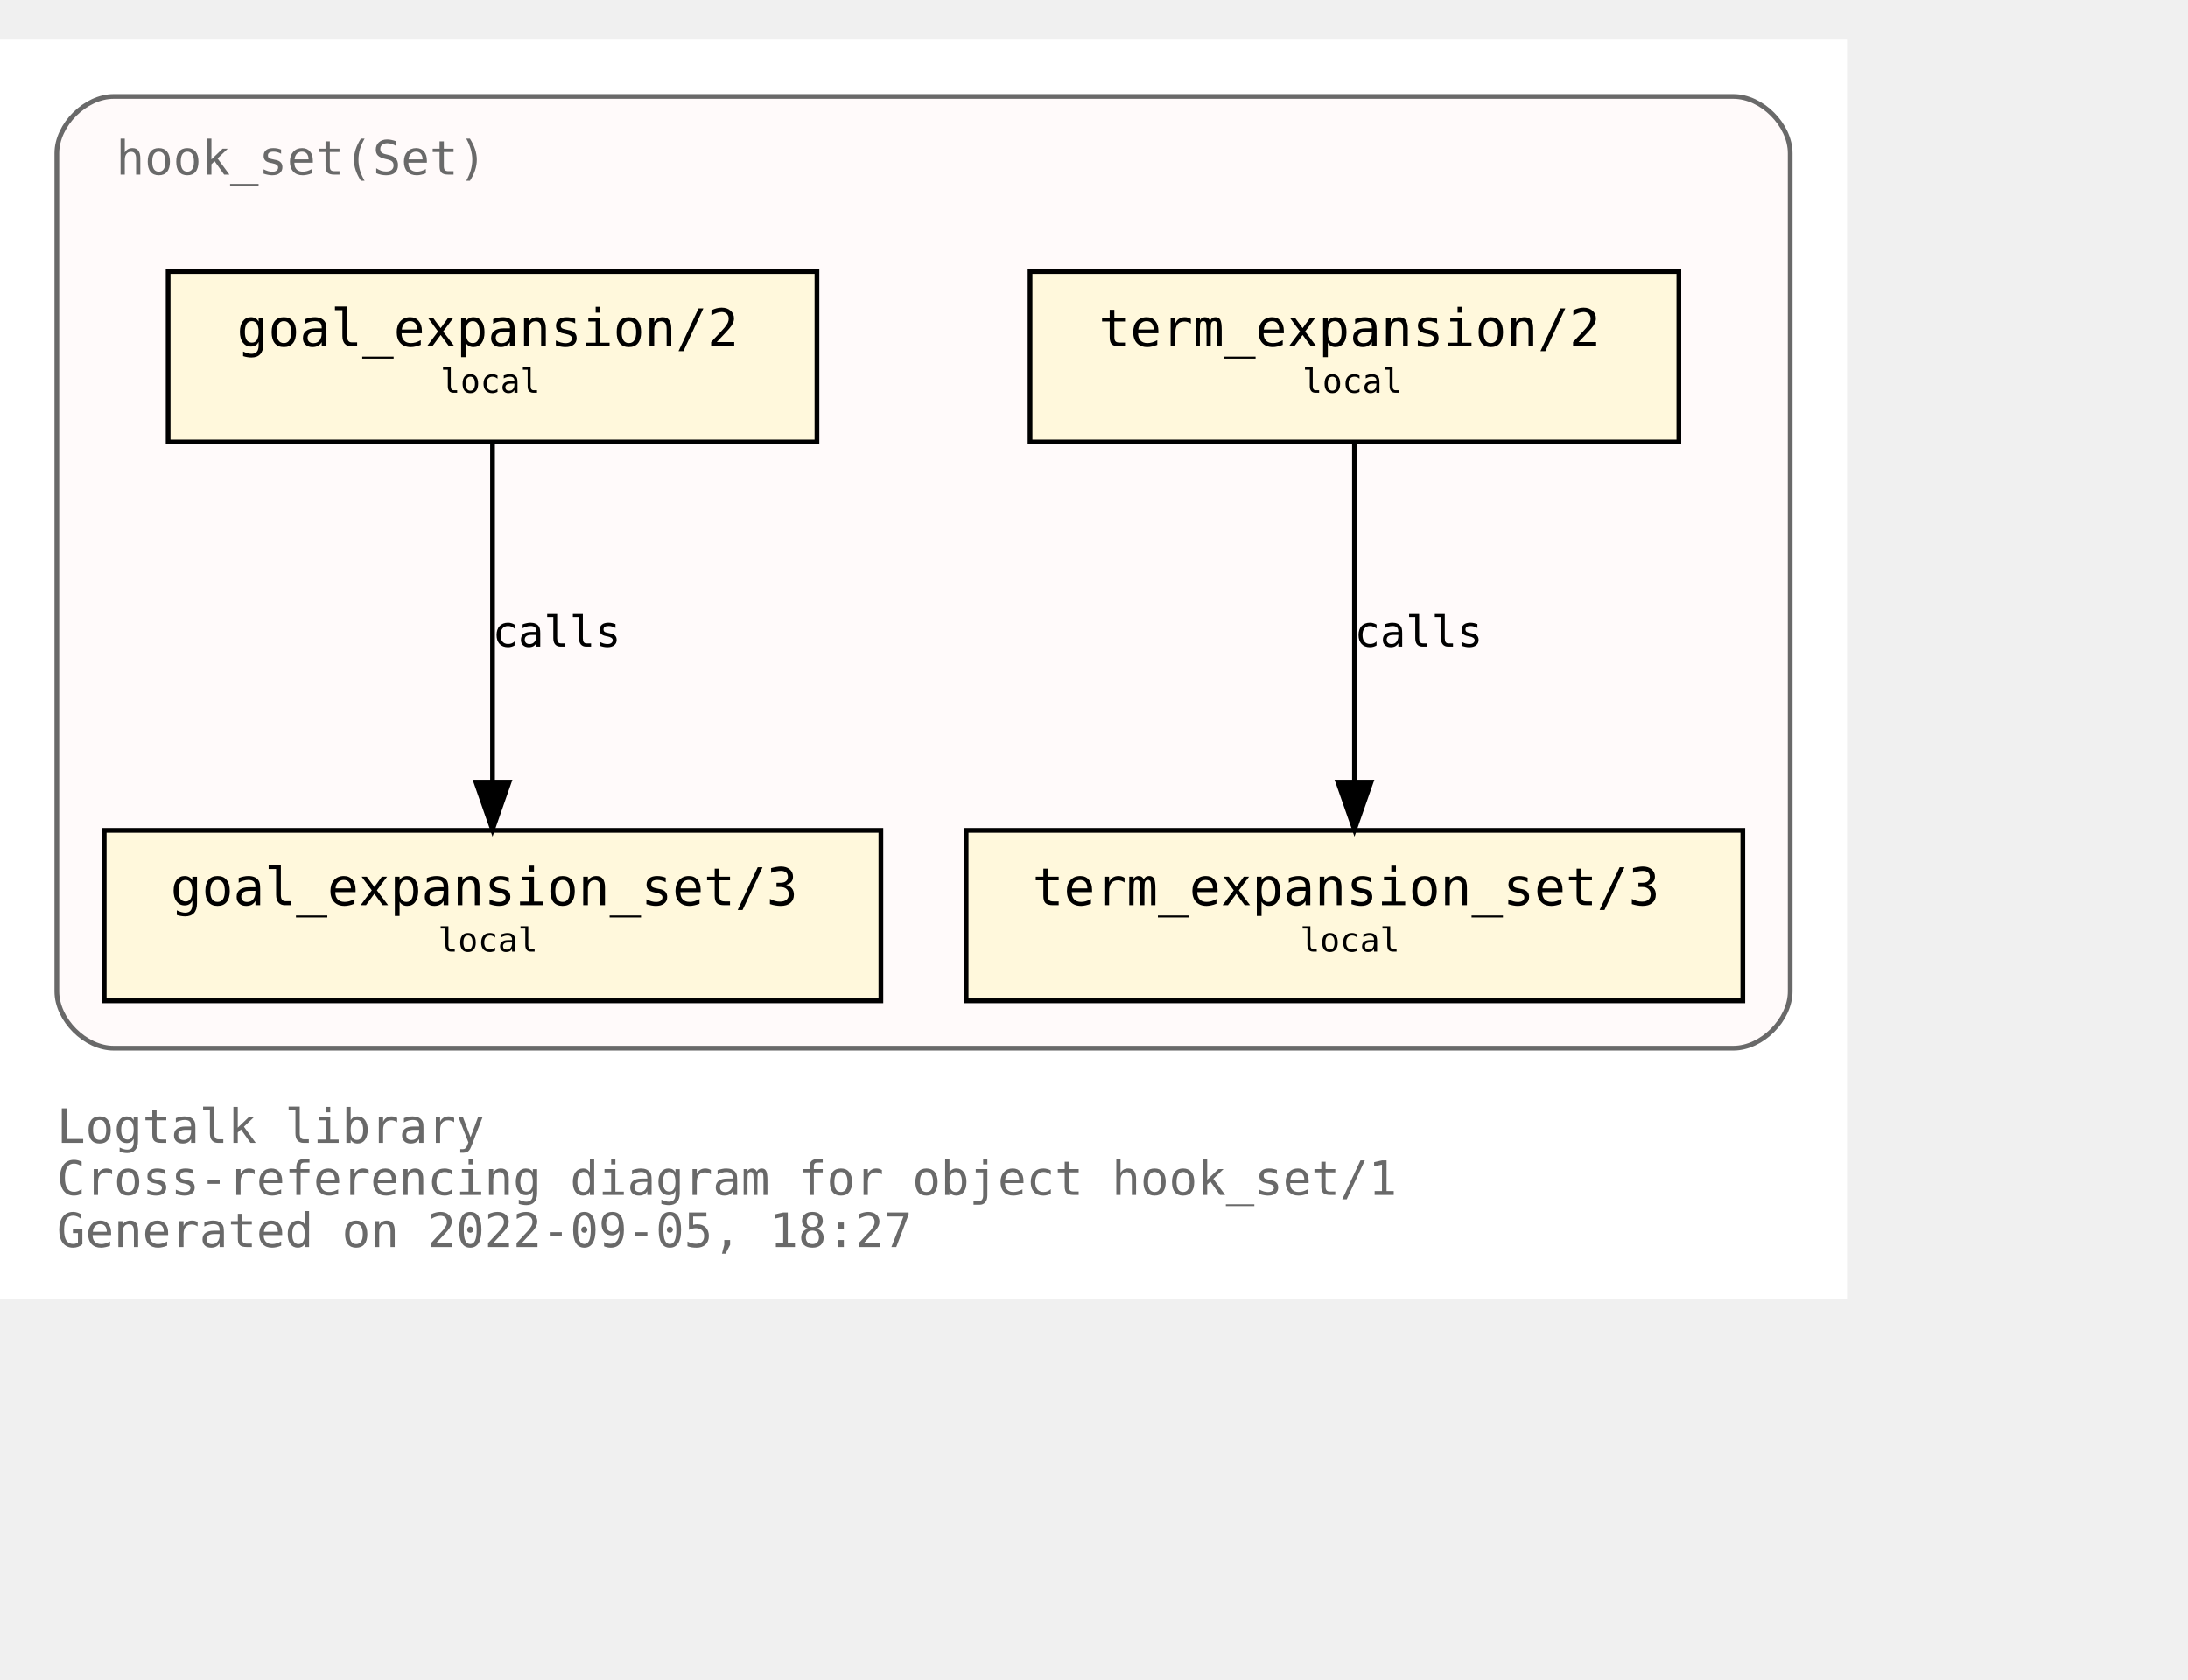
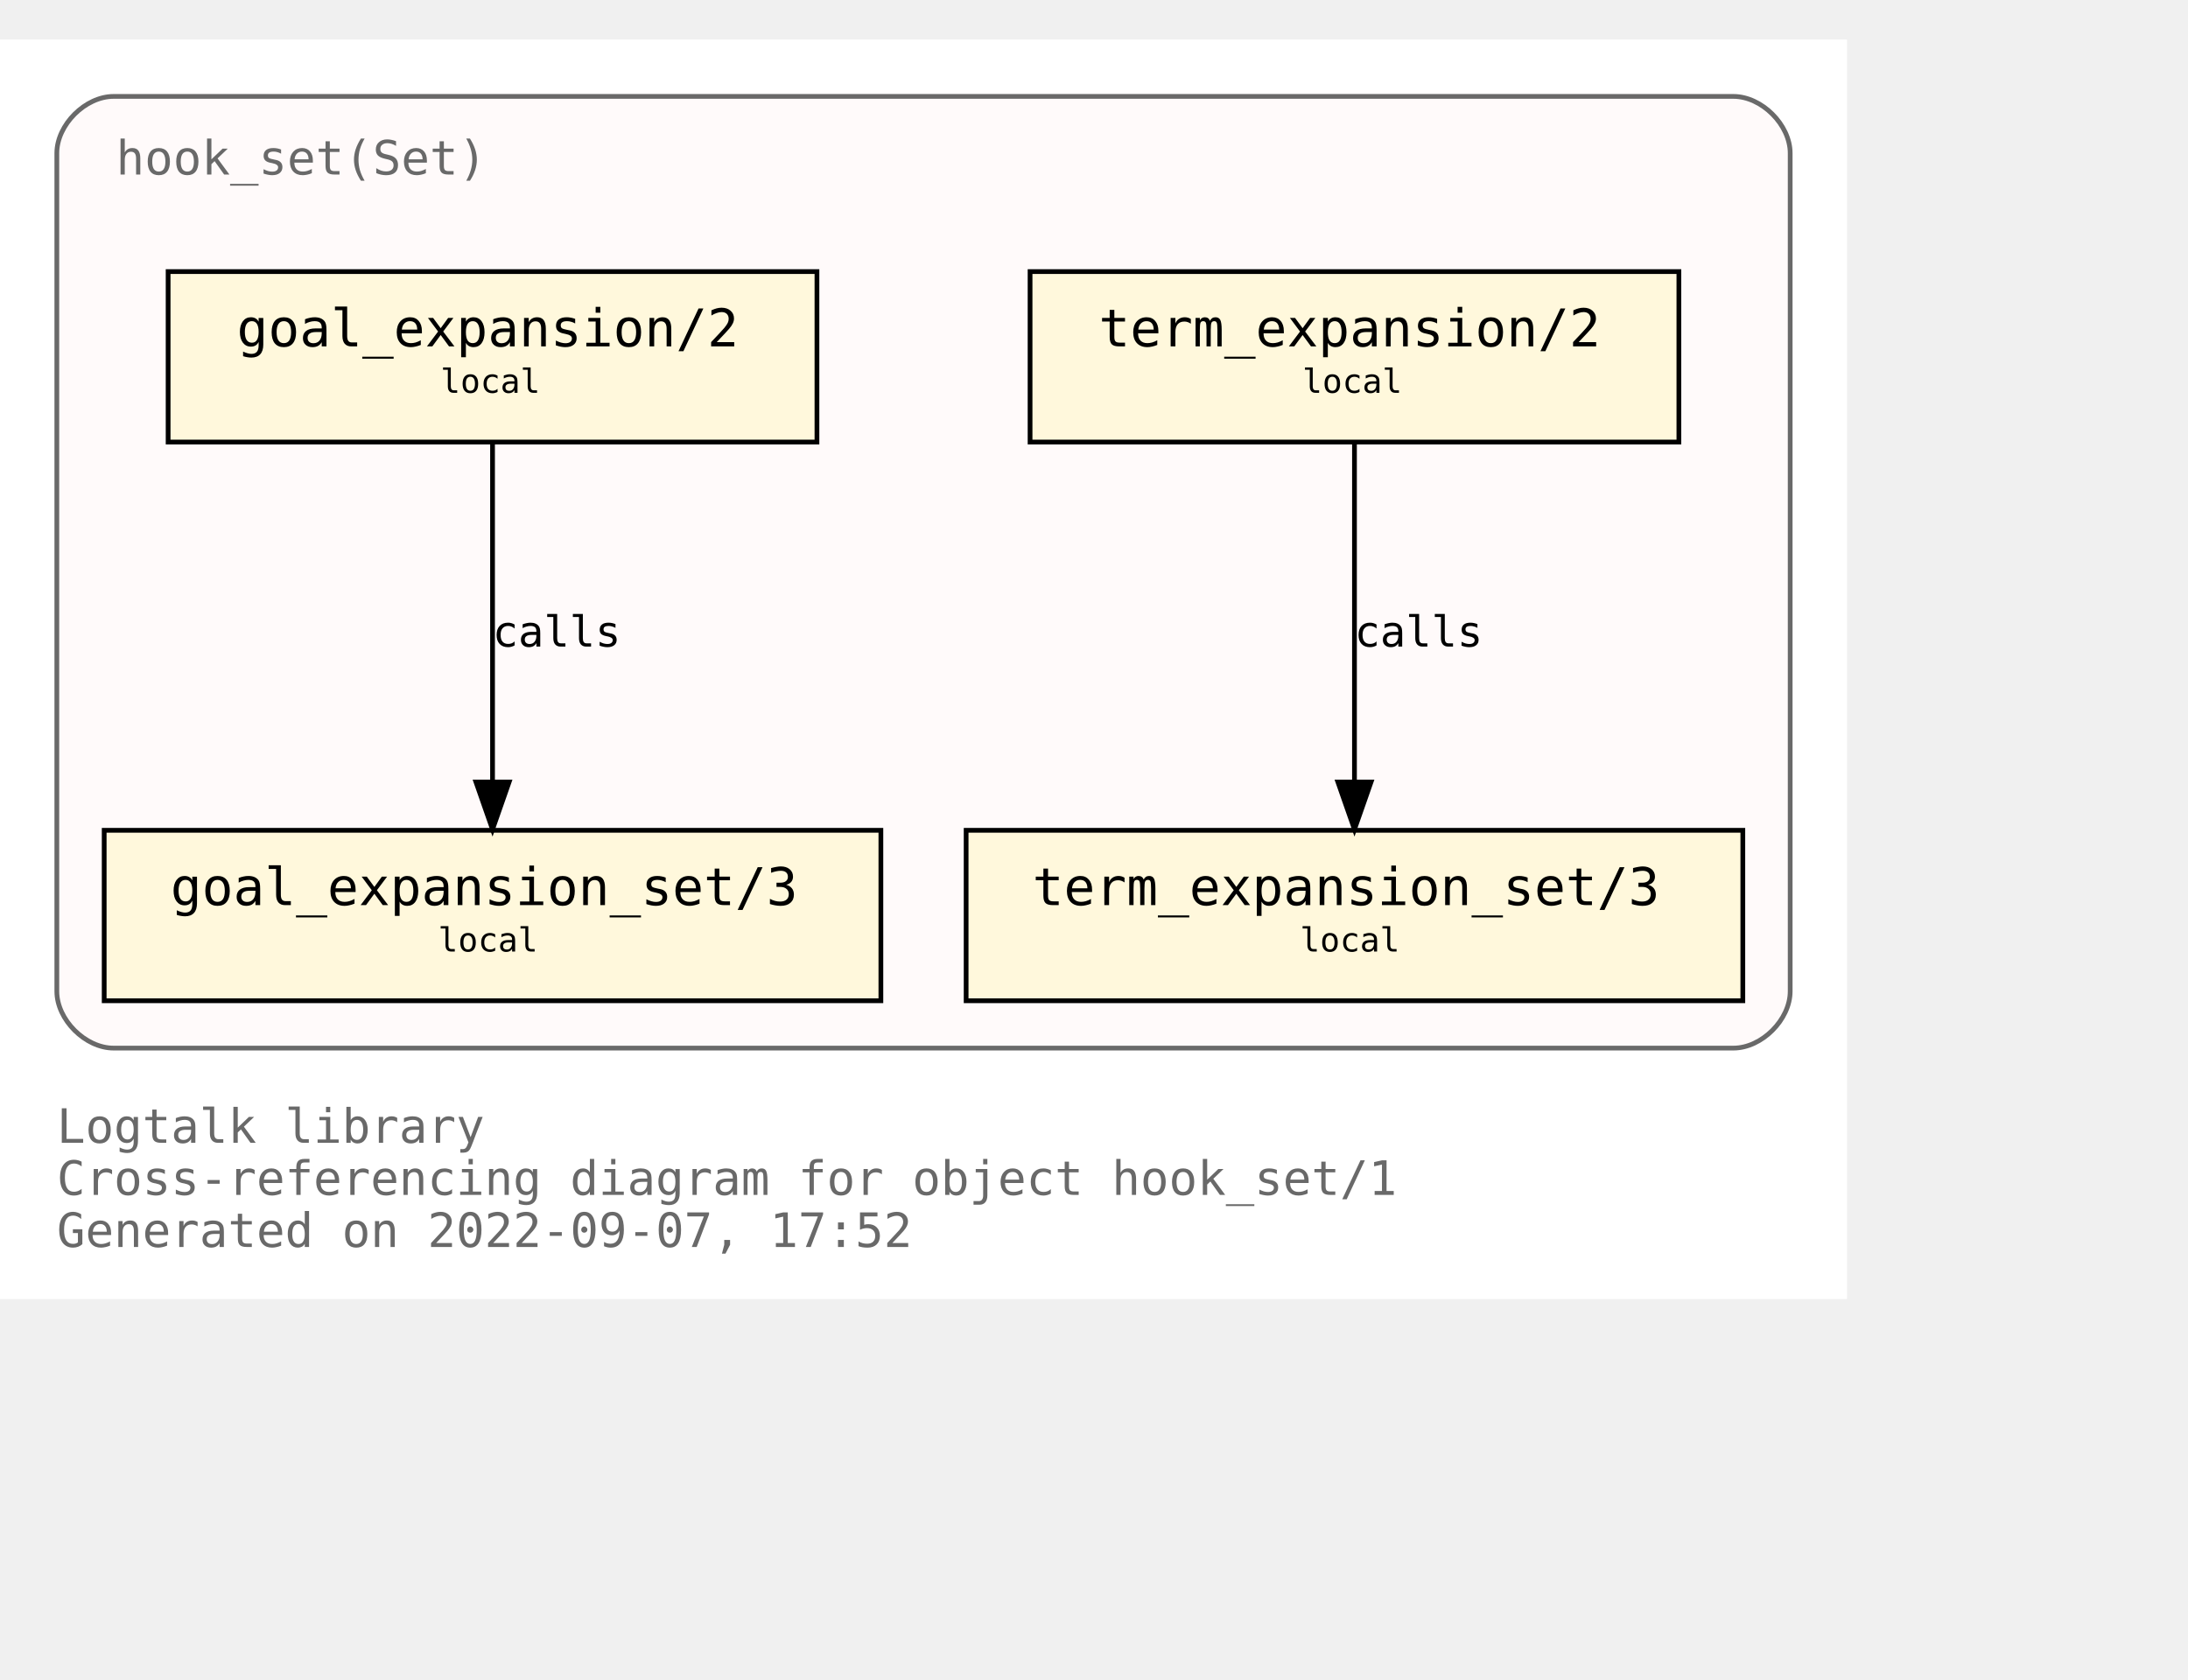
<svg xmlns="http://www.w3.org/2000/svg" xmlns:xlink="http://www.w3.org/1999/xlink" width="534pt" height="410pt" viewBox="72.00 72.00 462.00 338.00">
  <g id="graph0" class="graph" transform="scale(1 1) rotate(0) translate(76 334)">
    <polygon fill="white" stroke="transparent" points="-4,4 -4,-262 386,-262 386,4 -4,4" />
    <text text-anchor="start" x="8" y="-29" font-family="Monospace" font-size="10.00" fill="dimgray">Logtalk library</text>
    <text text-anchor="start" x="8" y="-18" font-family="Monospace" font-size="10.00" fill="dimgray">Cross-referencing diagram for object hook_set/1</text>
-     <text text-anchor="start" x="8" y="-7" font-family="Monospace" font-size="10.00" fill="dimgray">Generated on 2022-09-05, 18:27</text>
+     <text text-anchor="start" x="8" y="-7" font-family="Monospace" font-size="10.00" fill="dimgray">Generated on 2022-09-07, 17:52</text>
    <g id="clust1" class="cluster">
      <g id="a_clust1">
        <a xlink:title="hook_set(Set)">
          <path fill="snow" stroke="dimgray" d="M20,-49C20,-49 362,-49 362,-49 368,-49 374,-55 374,-61 374,-61 374,-238 374,-238 374,-244 368,-250 362,-250 362,-250 20,-250 20,-250 14,-250 8,-244 8,-238 8,-238 8,-61 8,-61 8,-55 14,-49 20,-49" />
          <g id="a_clust1_0">
-             <a xlink:href="https://github.com/LogtalkDotOrg/logtalk3/tree/0107cdbe01f9718284a434a27a7a3f10d8e1634d/library/hook_flows/hook_set.lgt" xlink:title="https://github.com/LogtalkDotOrg/logtalk3/tree/0107cdbe01f9718284a434a27a7a3f10d8e1634d/library/hook_flows/hook_set.lgt">
+             <a xlink:href="https://github.com/LogtalkDotOrg/logtalk3/tree/7233292e5079ba38d322c293a802b3033a6aeb31/library/hook_flows/hook_set.lgt" xlink:title="https://github.com/LogtalkDotOrg/logtalk3/tree/7233292e5079ba38d322c293a802b3033a6aeb31/library/hook_flows/hook_set.lgt">
              <text text-anchor="start" x="20.5" y="-233.5" font-family="Monospace" font-size="10.00" fill="dimgray">hook_set(Set)</text>
            </a>
          </g>
        </a>
      </g>
    </g>
    <g id="node1" class="node">
      <g id="a_node1">
-         <a xlink:href="https://github.com/LogtalkDotOrg/logtalk3/tree/0107cdbe01f9718284a434a27a7a3f10d8e1634d/library/hook_flows/hook_set.lgt#L40" xlink:title="https://github.com/LogtalkDotOrg/logtalk3/tree/0107cdbe01f9718284a434a27a7a3f10d8e1634d/library/hook_flows/hook_set.lgt#L40">
+         <a xlink:href="https://github.com/LogtalkDotOrg/logtalk3/tree/7233292e5079ba38d322c293a802b3033a6aeb31/library/hook_flows/hook_set.lgt#L40" xlink:title="https://github.com/LogtalkDotOrg/logtalk3/tree/7233292e5079ba38d322c293a802b3033a6aeb31/library/hook_flows/hook_set.lgt#L40">
          <polygon fill="cornsilk" stroke="black" points="350.5,-213 213.5,-213 213.5,-177 350.5,-177 350.5,-213" />
          <text text-anchor="start" x="222" y="-197.8" font-family="Monospace" font-size="9.00"> </text>
          <text text-anchor="start" x="228" y="-197.2" font-family="Monospace" font-size="11.00">term_expansion/2</text>
          <text text-anchor="start" x="337" y="-197.8" font-family="Monospace" font-size="9.00"> </text>
          <text text-anchor="start" x="222" y="-186.8" font-family="Monospace" font-size="9.00"> </text>
          <text text-anchor="start" x="271" y="-187.4" font-family="Monospace" font-size="7.00">local</text>
          <text text-anchor="start" x="337" y="-186.8" font-family="Monospace" font-size="9.00"> </text>
        </a>
      </g>
    </g>
    <g id="node2" class="node">
      <g id="a_node2">
-         <a xlink:href="https://github.com/LogtalkDotOrg/logtalk3/tree/0107cdbe01f9718284a434a27a7a3f10d8e1634d/library/hook_flows/hook_set.lgt#L44" xlink:title="https://github.com/LogtalkDotOrg/logtalk3/tree/0107cdbe01f9718284a434a27a7a3f10d8e1634d/library/hook_flows/hook_set.lgt#L44">
+         <a xlink:href="https://github.com/LogtalkDotOrg/logtalk3/tree/7233292e5079ba38d322c293a802b3033a6aeb31/library/hook_flows/hook_set.lgt#L44" xlink:title="https://github.com/LogtalkDotOrg/logtalk3/tree/7233292e5079ba38d322c293a802b3033a6aeb31/library/hook_flows/hook_set.lgt#L44">
          <polygon fill="cornsilk" stroke="black" points="364,-95 200,-95 200,-59 364,-59 364,-95" />
          <text text-anchor="start" x="208" y="-79.8" font-family="Monospace" font-size="9.00"> </text>
          <text text-anchor="start" x="214" y="-79.2" font-family="Monospace" font-size="11.00">term_expansion_set/3</text>
          <text text-anchor="start" x="350" y="-79.8" font-family="Monospace" font-size="9.00"> </text>
          <text text-anchor="start" x="208" y="-68.8" font-family="Monospace" font-size="9.00"> </text>
          <text text-anchor="start" x="270.5" y="-69.4" font-family="Monospace" font-size="7.00">local</text>
          <text text-anchor="start" x="350" y="-68.8" font-family="Monospace" font-size="9.00"> </text>
        </a>
      </g>
    </g>
    <g id="edge1" class="edge">
      <g id="a_edge1">
-         <a xlink:href="https://github.com/LogtalkDotOrg/logtalk3/tree/0107cdbe01f9718284a434a27a7a3f10d8e1634d/library/hook_flows/hook_set.lgt#L40" xlink:title="calls">
+         <a xlink:href="https://github.com/LogtalkDotOrg/logtalk3/tree/7233292e5079ba38d322c293a802b3033a6aeb31/library/hook_flows/hook_set.lgt#L40" xlink:title="calls">
          <path fill="none" stroke="black" d="M282,-176.88C282,-158.04 282,-127.47 282,-105.3" />
          <polygon fill="black" stroke="black" points="285.5,-105.19 282,-95.19 278.5,-105.19 285.5,-105.19" />
        </a>
      </g>
      <g id="a_edge1-label">
-         <a xlink:href="https://github.com/LogtalkDotOrg/logtalk3/tree/0107cdbe01f9718284a434a27a7a3f10d8e1634d/library/hook_flows/hook_set.lgt#L40" xlink:title="https://github.com/LogtalkDotOrg/logtalk3/tree/0107cdbe01f9718284a434a27a7a3f10d8e1634d/library/hook_flows/hook_set.lgt#L40">
+         <a xlink:href="https://github.com/LogtalkDotOrg/logtalk3/tree/7233292e5079ba38d322c293a802b3033a6aeb31/library/hook_flows/hook_set.lgt#L40" xlink:title="https://github.com/LogtalkDotOrg/logtalk3/tree/7233292e5079ba38d322c293a802b3033a6aeb31/library/hook_flows/hook_set.lgt#L40">
          <text text-anchor="start" x="282" y="-133.8" font-family="Monospace" font-size="9.00">calls</text>
        </a>
      </g>
    </g>
    <g id="node3" class="node">
      <g id="a_node3">
-         <a xlink:href="https://github.com/LogtalkDotOrg/logtalk3/tree/0107cdbe01f9718284a434a27a7a3f10d8e1634d/library/hook_flows/hook_set.lgt#L51" xlink:title="https://github.com/LogtalkDotOrg/logtalk3/tree/0107cdbe01f9718284a434a27a7a3f10d8e1634d/library/hook_flows/hook_set.lgt#L51">
+         <a xlink:href="https://github.com/LogtalkDotOrg/logtalk3/tree/7233292e5079ba38d322c293a802b3033a6aeb31/library/hook_flows/hook_set.lgt#L51" xlink:title="https://github.com/LogtalkDotOrg/logtalk3/tree/7233292e5079ba38d322c293a802b3033a6aeb31/library/hook_flows/hook_set.lgt#L51">
          <polygon fill="cornsilk" stroke="black" points="168.5,-213 31.5,-213 31.5,-177 168.5,-177 168.5,-213" />
          <text text-anchor="start" x="40" y="-197.8" font-family="Monospace" font-size="9.00"> </text>
          <text text-anchor="start" x="46" y="-197.2" font-family="Monospace" font-size="11.00">goal_expansion/2</text>
          <text text-anchor="start" x="155" y="-197.8" font-family="Monospace" font-size="9.00"> </text>
          <text text-anchor="start" x="40" y="-186.8" font-family="Monospace" font-size="9.00"> </text>
          <text text-anchor="start" x="89" y="-187.4" font-family="Monospace" font-size="7.00">local</text>
          <text text-anchor="start" x="155" y="-186.8" font-family="Monospace" font-size="9.00"> </text>
        </a>
      </g>
    </g>
    <g id="node4" class="node">
      <g id="a_node4">
-         <a xlink:href="https://github.com/LogtalkDotOrg/logtalk3/tree/0107cdbe01f9718284a434a27a7a3f10d8e1634d/library/hook_flows/hook_set.lgt#L55" xlink:title="https://github.com/LogtalkDotOrg/logtalk3/tree/0107cdbe01f9718284a434a27a7a3f10d8e1634d/library/hook_flows/hook_set.lgt#L55">
+         <a xlink:href="https://github.com/LogtalkDotOrg/logtalk3/tree/7233292e5079ba38d322c293a802b3033a6aeb31/library/hook_flows/hook_set.lgt#L55" xlink:title="https://github.com/LogtalkDotOrg/logtalk3/tree/7233292e5079ba38d322c293a802b3033a6aeb31/library/hook_flows/hook_set.lgt#L55">
          <polygon fill="cornsilk" stroke="black" points="182,-95 18,-95 18,-59 182,-59 182,-95" />
          <text text-anchor="start" x="26" y="-79.8" font-family="Monospace" font-size="9.00"> </text>
          <text text-anchor="start" x="32" y="-79.2" font-family="Monospace" font-size="11.00">goal_expansion_set/3</text>
          <text text-anchor="start" x="168" y="-79.8" font-family="Monospace" font-size="9.00"> </text>
          <text text-anchor="start" x="26" y="-68.8" font-family="Monospace" font-size="9.00"> </text>
          <text text-anchor="start" x="88.5" y="-69.4" font-family="Monospace" font-size="7.00">local</text>
          <text text-anchor="start" x="168" y="-68.8" font-family="Monospace" font-size="9.00"> </text>
        </a>
      </g>
    </g>
    <g id="edge2" class="edge">
      <g id="a_edge2">
-         <a xlink:href="https://github.com/LogtalkDotOrg/logtalk3/tree/0107cdbe01f9718284a434a27a7a3f10d8e1634d/library/hook_flows/hook_set.lgt#L51" xlink:title="calls">
+         <a xlink:href="https://github.com/LogtalkDotOrg/logtalk3/tree/7233292e5079ba38d322c293a802b3033a6aeb31/library/hook_flows/hook_set.lgt#L51" xlink:title="calls">
          <path fill="none" stroke="black" d="M100,-176.88C100,-158.04 100,-127.47 100,-105.3" />
          <polygon fill="black" stroke="black" points="103.5,-105.19 100,-95.19 96.5,-105.19 103.5,-105.19" />
        </a>
      </g>
      <g id="a_edge2-label">
-         <a xlink:href="https://github.com/LogtalkDotOrg/logtalk3/tree/0107cdbe01f9718284a434a27a7a3f10d8e1634d/library/hook_flows/hook_set.lgt#L51" xlink:title="https://github.com/LogtalkDotOrg/logtalk3/tree/0107cdbe01f9718284a434a27a7a3f10d8e1634d/library/hook_flows/hook_set.lgt#L51">
+         <a xlink:href="https://github.com/LogtalkDotOrg/logtalk3/tree/7233292e5079ba38d322c293a802b3033a6aeb31/library/hook_flows/hook_set.lgt#L51" xlink:title="https://github.com/LogtalkDotOrg/logtalk3/tree/7233292e5079ba38d322c293a802b3033a6aeb31/library/hook_flows/hook_set.lgt#L51">
          <text text-anchor="start" x="100" y="-133.8" font-family="Monospace" font-size="9.00">calls</text>
        </a>
      </g>
    </g>
  </g>
</svg>
